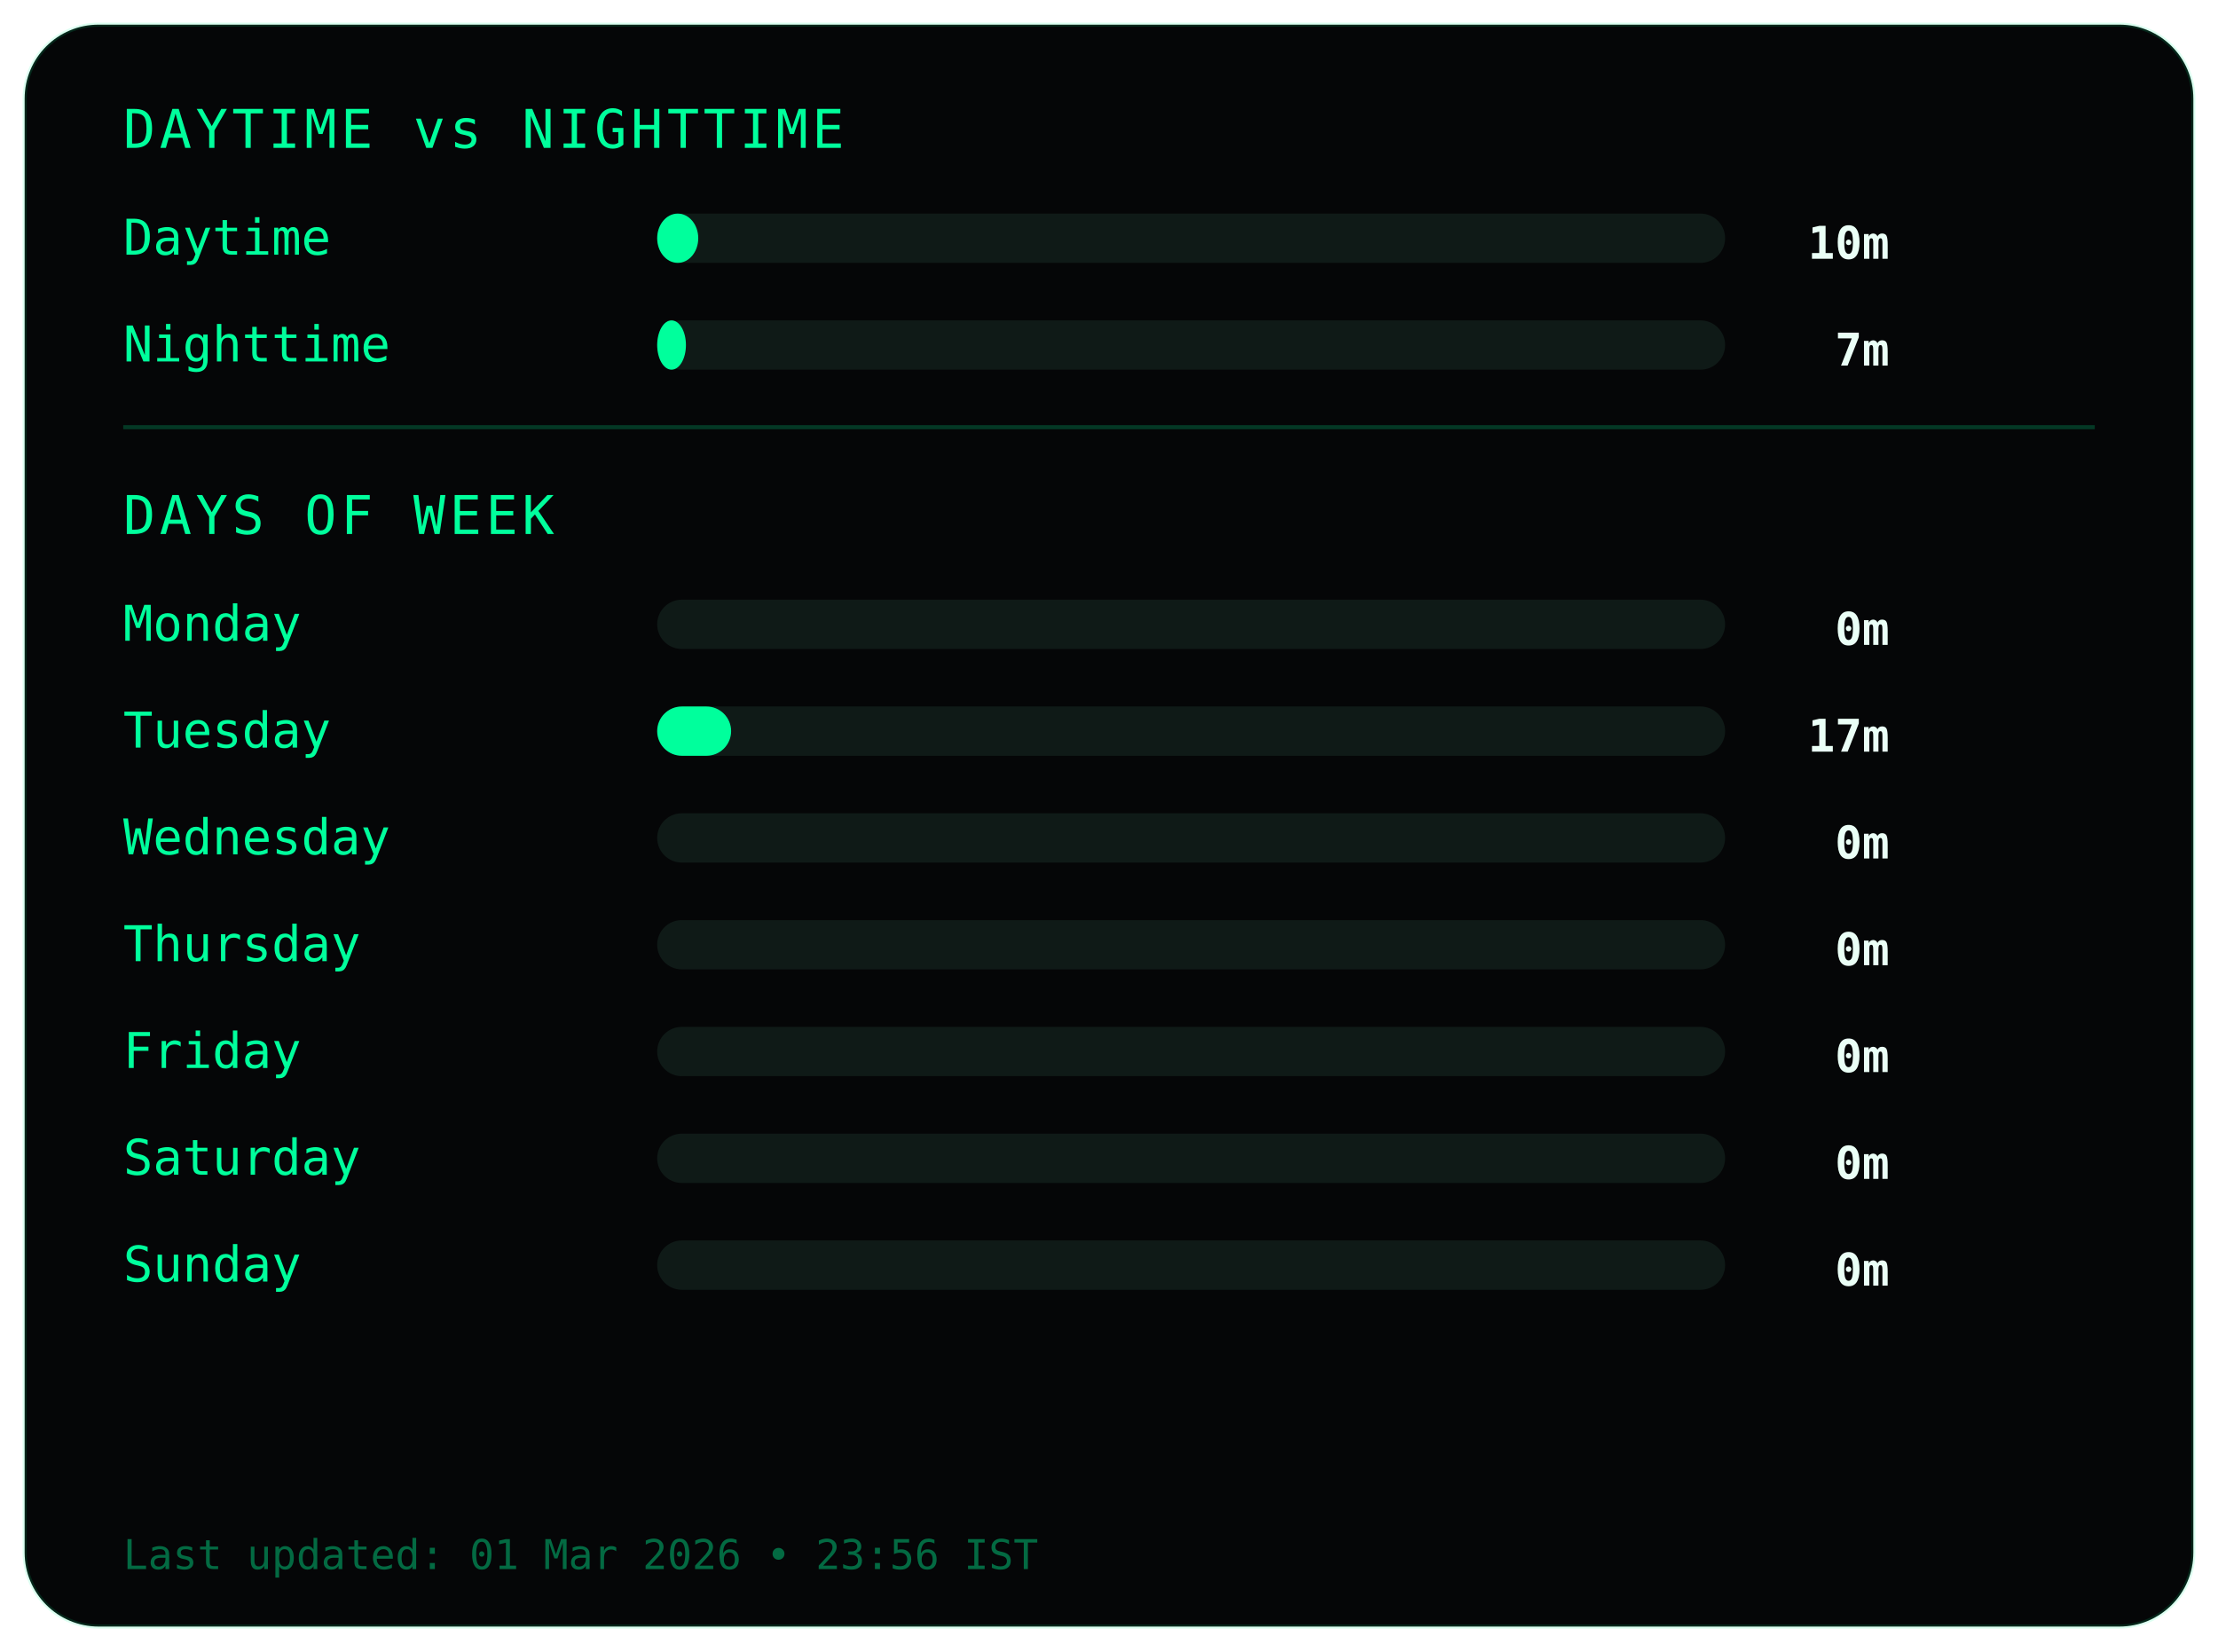
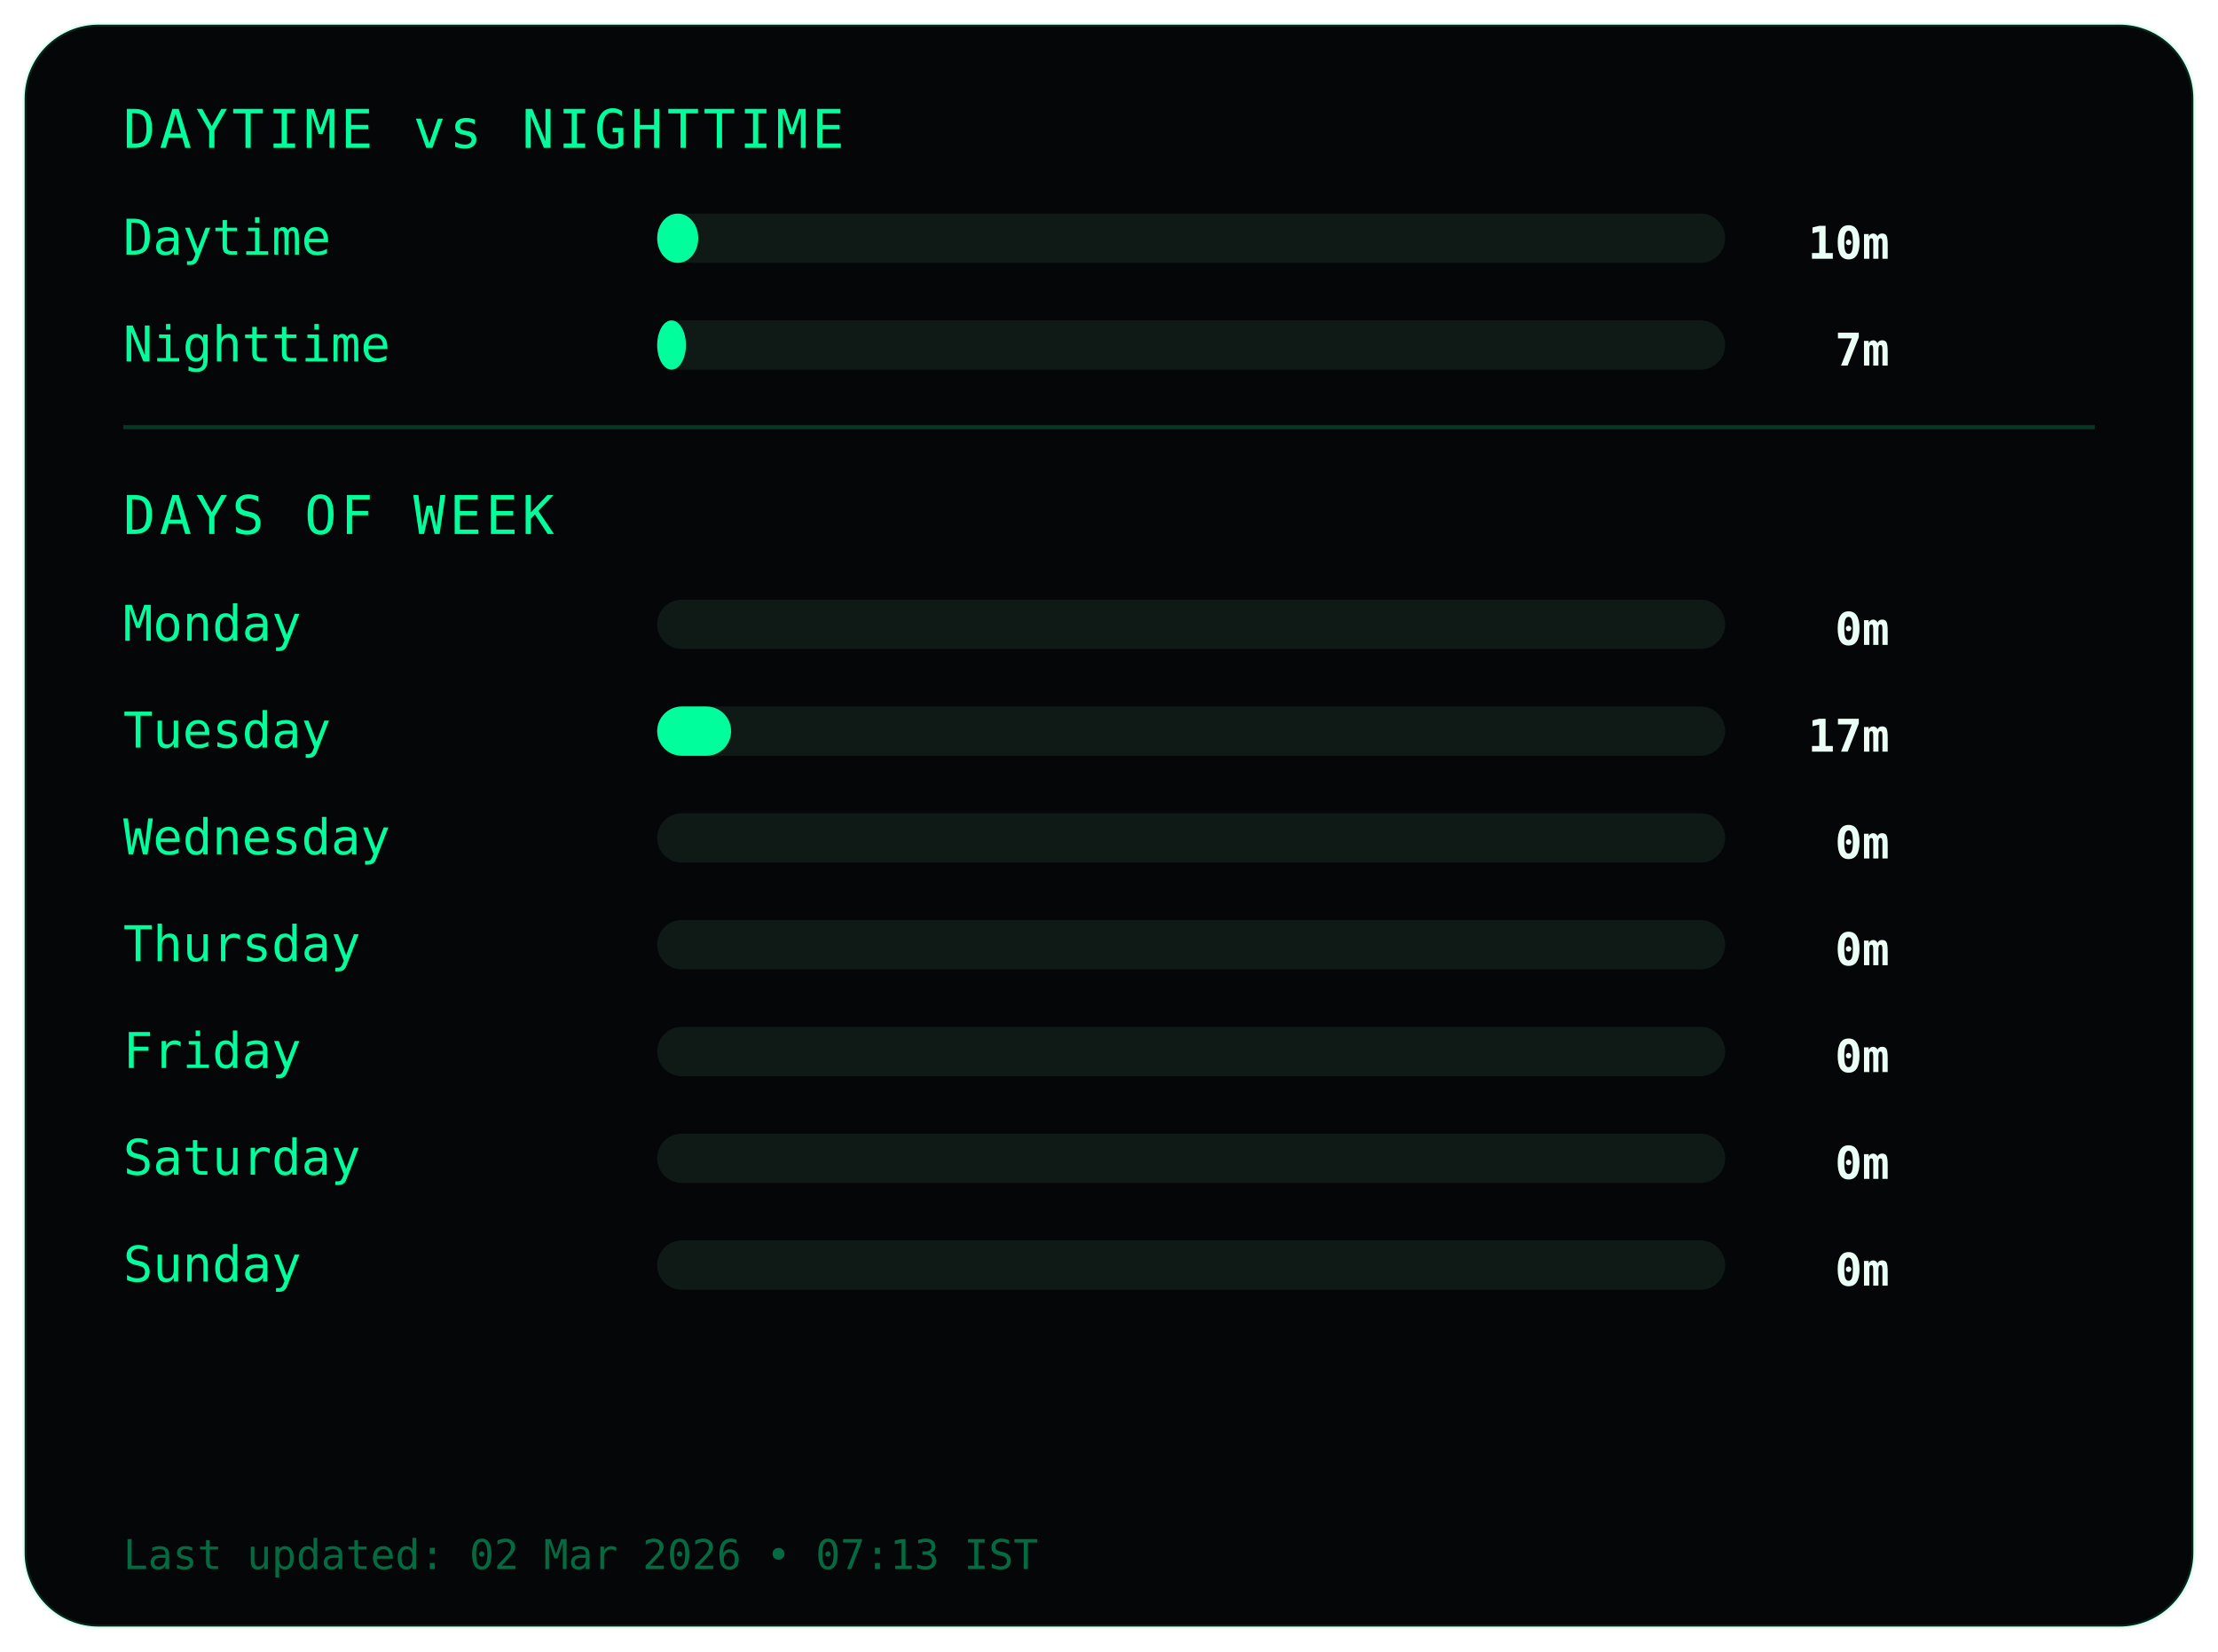
<svg xmlns="http://www.w3.org/2000/svg" width="540" height="402">
  <style>
.frame {
  fill:#050607;
  stroke:#00ff9c22;
  stroke-width:1;
}
.title {
  fill:#00ff9c;
  font-family:monospace;
  font-size:13px;
  letter-spacing:1px;
}
.label {
  fill:#00ff9c;
  font-family:monospace;
  font-size:12px;
}
.value {
  fill:#eafff6;
  font-family:monospace;
  font-size:11px;
  font-weight:bold;
  text-anchor:end;
}
.bar-bg { fill:#0f1a17; }
.bar { fill:#00ff9c; }
.divider { stroke:#00ff9c33; }
.footer {
  fill:#00ff9c66;
  font-family:monospace;
  font-size:10px;
}
</style>
  <rect class="frame" x="6" y="6" rx="18" width="528" height="390" />
  <text class="title" x="30" y="36">DAYTIME vs NIGHTTIME</text>
  <text class="label" x="30" y="62">Daytime</text>
  <rect class="bar-bg" x="160" y="52" width="260" height="12" rx="6" />
  <rect class="bar" x="160" y="52" width="10" height="12" rx="6" />
  <text class="value" x="460" y="63">10m</text>
  <text class="label" x="30" y="88">Nighttime</text>
  <rect class="bar-bg" x="160" y="78" width="260" height="12" rx="6" />
  <rect class="bar" x="160" y="78" width="7" height="12" rx="6" />
  <text class="value" x="460" y="89">7m</text>
  <line class="divider" x1="30" y1="104" x2="510" y2="104" />
  <text class="title" x="30" y="130">DAYS OF WEEK</text>
  <text class="label" x="30" y="156">Monday</text>
  <rect class="bar-bg" x="160" y="146" width="260" height="12" rx="6" />
  <rect class="bar" x="160" y="146" width="0" height="12" rx="6" />
  <text class="value" x="460" y="157">0m</text>
  <text class="label" x="30" y="182">Tuesday</text>
  <rect class="bar-bg" x="160" y="172" width="260" height="12" rx="6" />
  <rect class="bar" x="160" y="172" width="18" height="12" rx="6" />
  <text class="value" x="460" y="183">17m</text>
  <text class="label" x="30" y="208">Wednesday</text>
  <rect class="bar-bg" x="160" y="198" width="260" height="12" rx="6" />
  <rect class="bar" x="160" y="198" width="0" height="12" rx="6" />
  <text class="value" x="460" y="209">0m</text>
  <text class="label" x="30" y="234">Thursday</text>
  <rect class="bar-bg" x="160" y="224" width="260" height="12" rx="6" />
  <rect class="bar" x="160" y="224" width="0" height="12" rx="6" />
  <text class="value" x="460" y="235">0m</text>
  <text class="label" x="30" y="260">Friday</text>
  <rect class="bar-bg" x="160" y="250" width="260" height="12" rx="6" />
  <rect class="bar" x="160" y="250" width="0" height="12" rx="6" />
  <text class="value" x="460" y="261">0m</text>
  <text class="label" x="30" y="286">Saturday</text>
  <rect class="bar-bg" x="160" y="276" width="260" height="12" rx="6" />
  <rect class="bar" x="160" y="276" width="0" height="12" rx="6" />
  <text class="value" x="460" y="287">0m</text>
  <text class="label" x="30" y="312">Sunday</text>
  <rect class="bar-bg" x="160" y="302" width="260" height="12" rx="6" />
  <rect class="bar" x="160" y="302" width="0" height="12" rx="6" />
  <text class="value" x="460" y="313">0m</text>
  <text class="footer" x="30" y="382">
- Last updated: 01 Mar 2026 • 23:56 IST
+ Last updated: 02 Mar 2026 • 07:13 IST
</text>
</svg>
